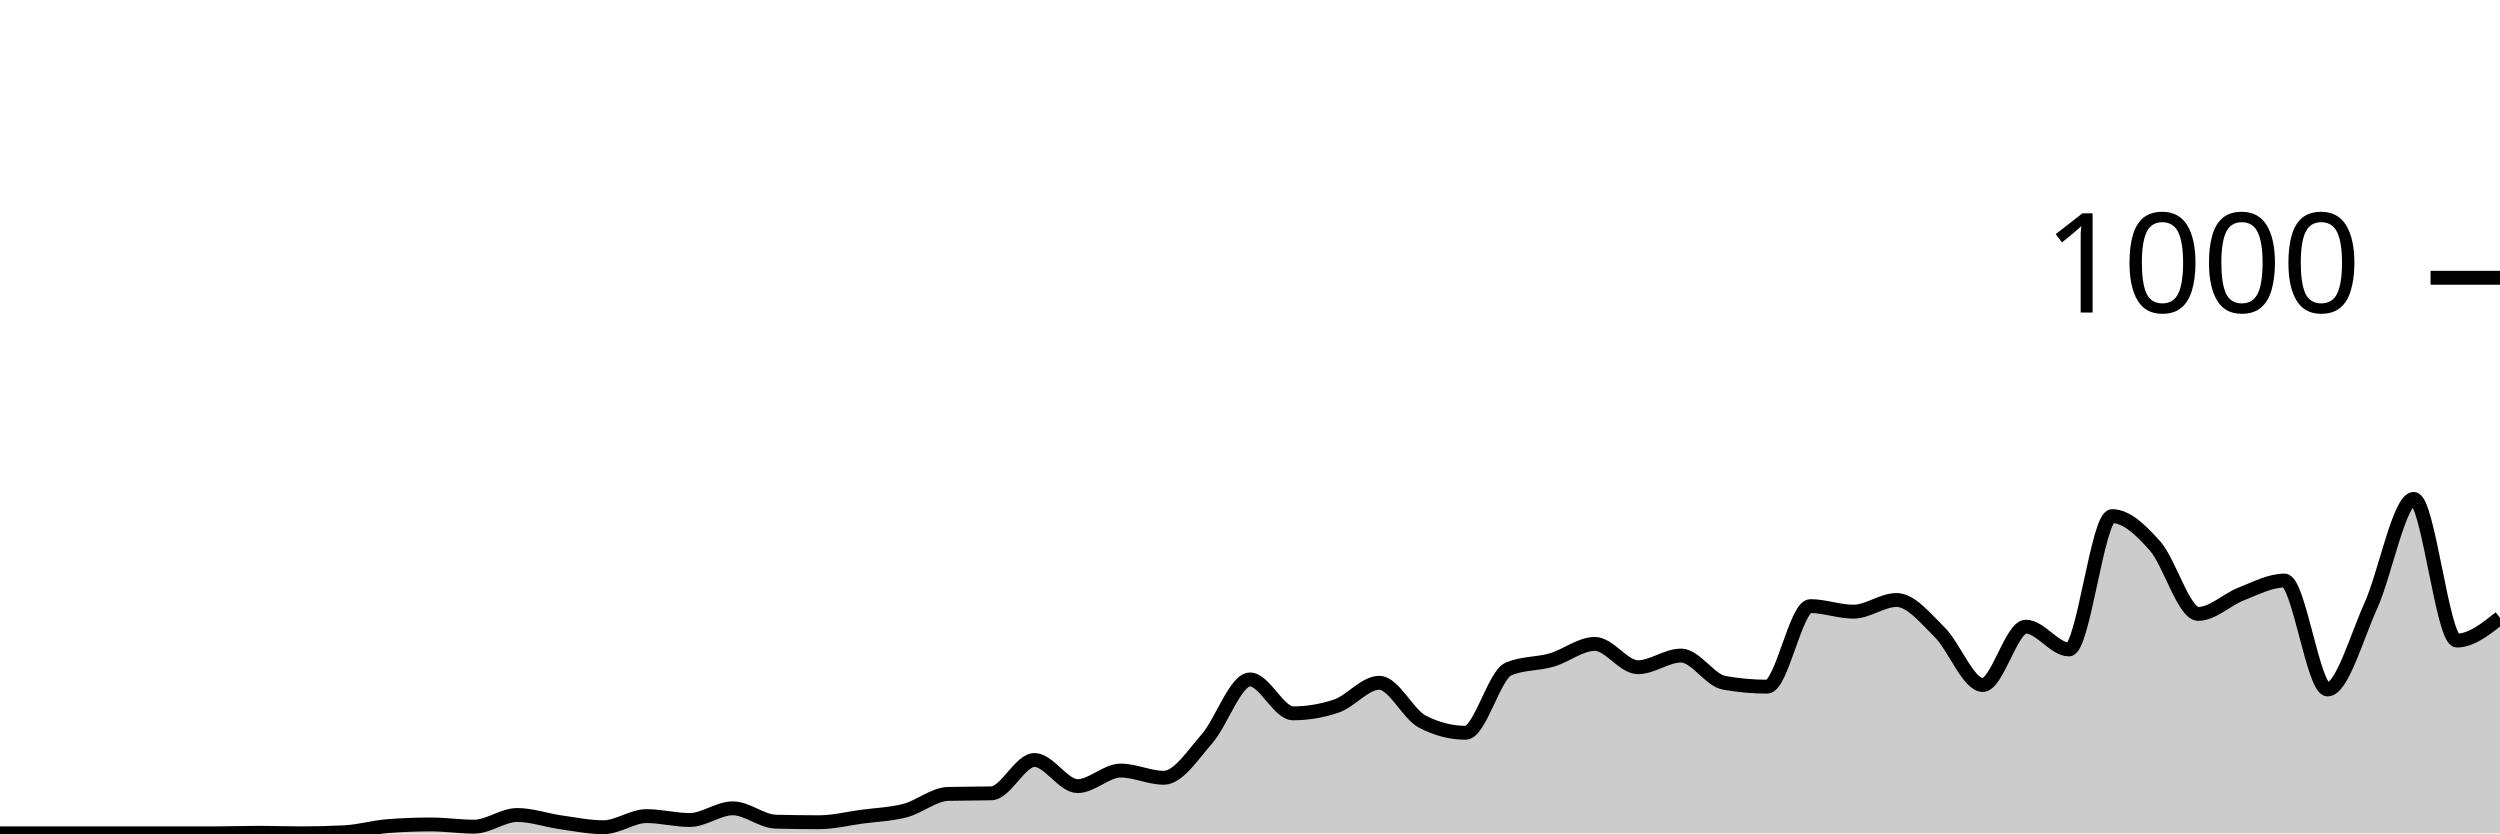
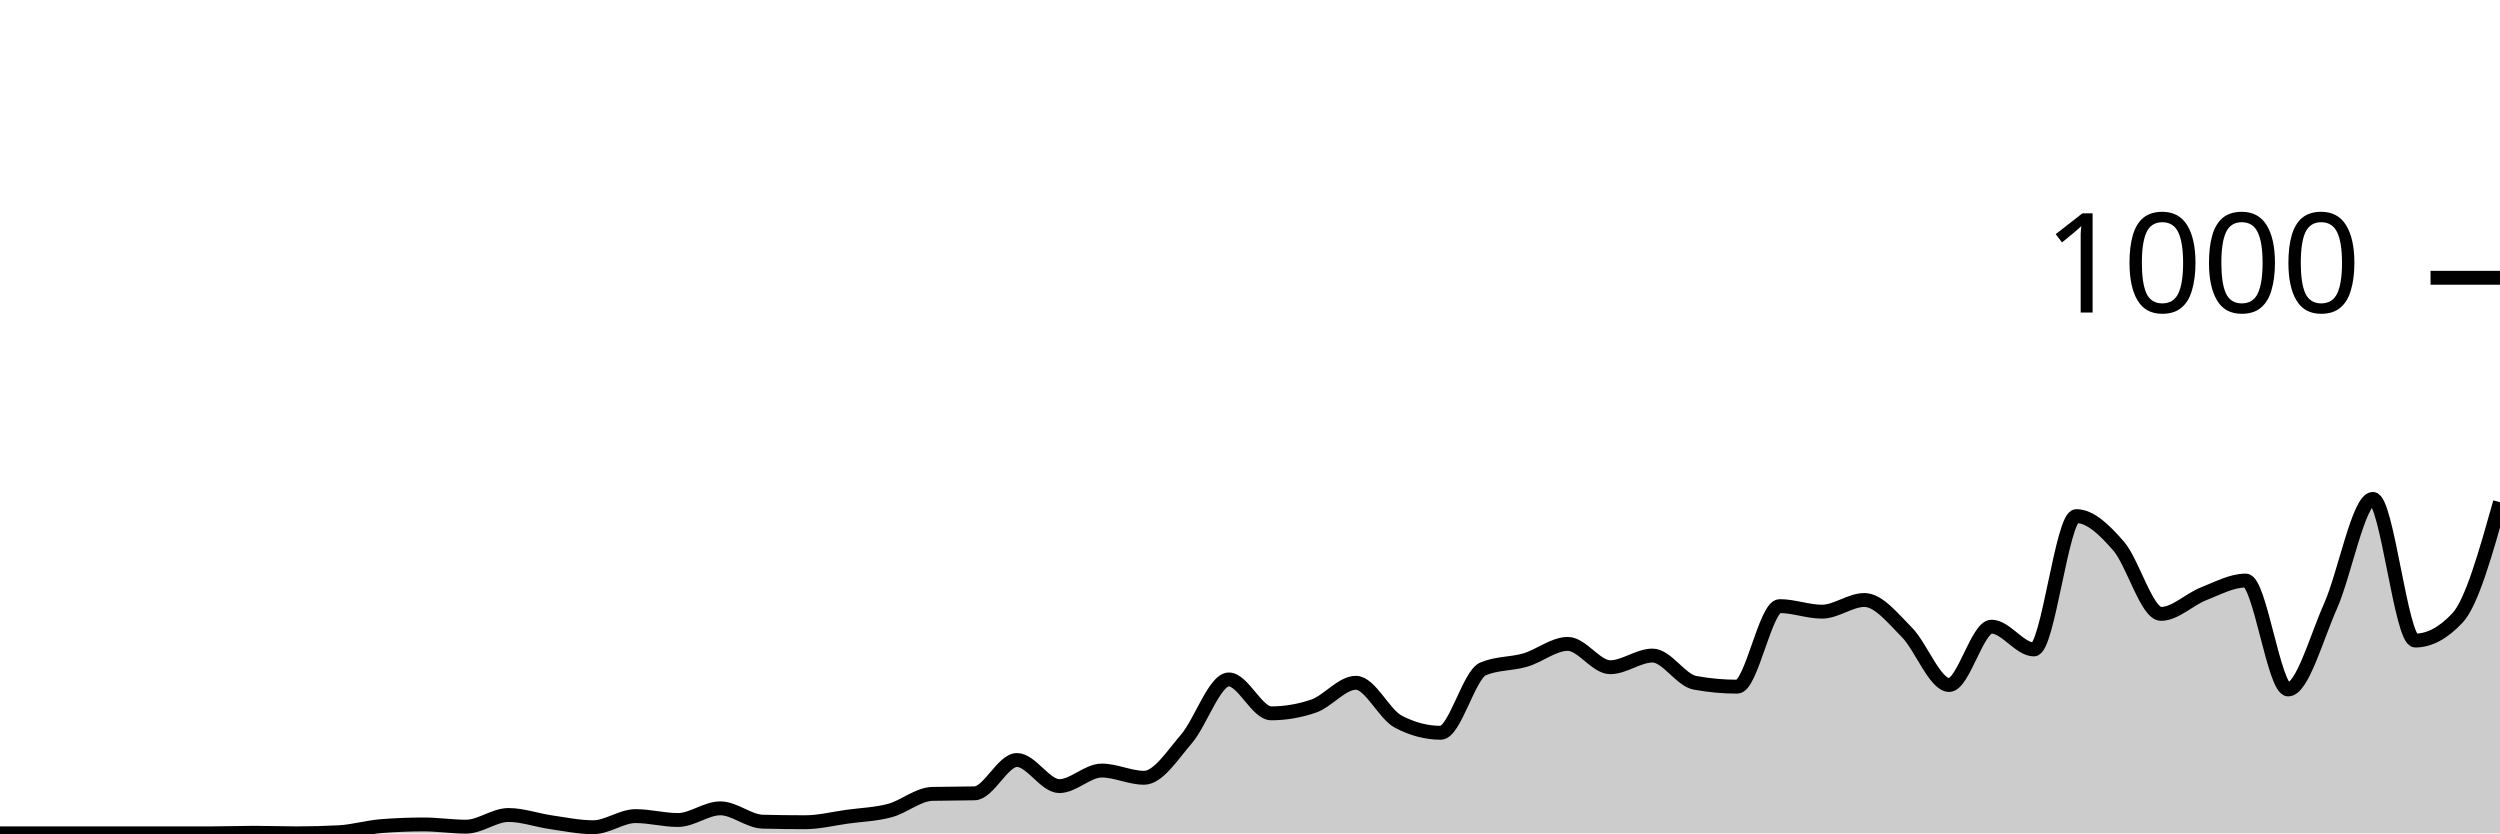
<svg xmlns="http://www.w3.org/2000/svg" viewBox="0 0 180 60">
  <g transform="translate(0,20)">
-     <path class="area" fill="rgba(0, 0, 0, 0.2)" d="M0,40C1.034,40,2.069,40,3.103,40C4.138,40,5.172,40,6.207,40C7.241,40,8.276,40,9.31,40C10.345,40,11.379,40,12.414,40C13.448,40,14.483,40,15.517,40C16.552,40,17.586,39.96,18.621,39.96C19.655,39.96,20.69,40,21.724,40C22.759,40,23.793,39.973,24.828,39.92C25.862,39.867,26.897,39.56,27.931,39.48C28.966,39.4,30,39.36,31.034,39.36C32.069,39.36,33.103,39.52,34.138,39.52C35.172,39.52,36.207,38.68,37.241,38.68C38.276,38.68,39.31,39.053,40.345,39.2C41.379,39.347,42.414,39.56,43.448,39.56C44.483,39.56,45.517,38.76,46.552,38.76C47.586,38.76,48.621,39.04,49.655,39.04C50.69,39.04,51.724,38.2,52.759,38.2C53.793,38.2,54.828,39.133,55.862,39.16C56.897,39.187,57.931,39.2,58.966,39.2C60,39.2,61.034,38.94,62.069,38.8C63.103,38.66,64.138,38.633,65.172,38.36C66.207,38.087,67.241,37.187,68.276,37.16C69.31,37.133,70.345,37.147,71.379,37.12C72.414,37.093,73.448,34.72,74.483,34.72C75.517,34.72,76.552,36.6,77.586,36.6C78.621,36.6,79.655,35.48,80.69,35.48C81.724,35.48,82.759,36,83.793,36C84.828,36,85.862,34.38,86.897,33.2C87.931,32.02,88.966,28.92,90,28.92C91.034,28.92,92.069,31.36,93.103,31.36C94.138,31.36,95.172,31.187,96.207,30.84C97.241,30.493,98.276,29.16,99.31,29.16C100.345,29.16,101.379,31.427,102.414,31.96C103.448,32.493,104.483,32.76,105.517,32.76C106.552,32.76,107.586,28.587,108.621,28.16C109.655,27.733,110.69,27.82,111.724,27.52C112.759,27.22,113.793,26.36,114.828,26.36C115.862,26.36,116.897,28.04,117.931,28.04C118.966,28.04,120,27.2,121.034,27.2C122.069,27.2,123.103,28.973,124.138,29.16C125.172,29.347,126.207,29.44,127.241,29.44C128.276,29.44,129.31,23.64,130.345,23.64C131.379,23.64,132.414,24.04,133.448,24.04C134.483,24.04,135.517,23.2,136.552,23.2C137.586,23.2,138.621,24.5,139.655,25.52C140.69,26.54,141.724,29.32,142.759,29.32C143.793,29.32,144.828,25.12,145.862,25.12C146.897,25.12,147.931,26.76,148.966,26.76C150,26.76,151.034,17.16,152.069,17.16C153.103,17.16,154.138,18.147,155.172,19.32C156.207,20.493,157.241,24.2,158.276,24.2C159.31,24.2,160.345,23.16,161.379,22.76C162.414,22.36,163.448,21.8,164.483,21.8C165.517,21.8,166.552,29.64,167.586,29.64C168.621,29.64,169.655,25.927,170.69,23.64C171.724,21.353,172.759,15.92,173.793,15.92C174.828,15.92,175.862,26.12,176.897,26.12C177.931,26.12,178.966,25.3,180,24.48L180,40C178.966,40,177.931,40,176.897,40C175.862,40,174.828,40,173.793,40C172.759,40,171.724,40,170.69,40C169.655,40,168.621,40,167.586,40C166.552,40,165.517,40,164.483,40C163.448,40,162.414,40,161.379,40C160.345,40,159.31,40,158.276,40C157.241,40,156.207,40,155.172,40C154.138,40,153.103,40,152.069,40C151.034,40,150,40,148.966,40C147.931,40,146.897,40,145.862,40C144.828,40,143.793,40,142.759,40C141.724,40,140.69,40,139.655,40C138.621,40,137.586,40,136.552,40C135.517,40,134.483,40,133.448,40C132.414,40,131.379,40,130.345,40C129.31,40,128.276,40,127.241,40C126.207,40,125.172,40,124.138,40C123.103,40,122.069,40,121.034,40C120,40,118.966,40,117.931,40C116.897,40,115.862,40,114.828,40C113.793,40,112.759,40,111.724,40C110.69,40,109.655,40,108.621,40C107.586,40,106.552,40,105.517,40C104.483,40,103.448,40,102.414,40C101.379,40,100.345,40,99.31,40C98.276,40,97.241,40,96.207,40C95.172,40,94.138,40,93.103,40C92.069,40,91.034,40,90,40C88.966,40,87.931,40,86.897,40C85.862,40,84.828,40,83.793,40C82.759,40,81.724,40,80.69,40C79.655,40,78.621,40,77.586,40C76.552,40,75.517,40,74.483,40C73.448,40,72.414,40,71.379,40C70.345,40,69.31,40,68.276,40C67.241,40,66.207,40,65.172,40C64.138,40,63.103,40,62.069,40C61.034,40,60,40,58.966,40C57.931,40,56.897,40,55.862,40C54.828,40,53.793,40,52.759,40C51.724,40,50.69,40,49.655,40C48.621,40,47.586,40,46.552,40C45.517,40,44.483,40,43.448,40C42.414,40,41.379,40,40.345,40C39.31,40,38.276,40,37.241,40C36.207,40,35.172,40,34.138,40C33.103,40,32.069,40,31.034,40C30,40,28.966,40,27.931,40C26.897,40,25.862,40,24.828,40C23.793,40,22.759,40,21.724,40C20.69,40,19.655,40,18.621,40C17.586,40,16.552,40,15.517,40C14.483,40,13.448,40,12.414,40C11.379,40,10.345,40,9.31,40C8.276,40,7.241,40,6.207,40C5.172,40,4.138,40,3.103,40C2.069,40,1.034,40,0,40Z" />
-     <path class="line" stroke="black" fill="none" d="M0,40C1.034,40,2.069,40,3.103,40C4.138,40,5.172,40,6.207,40C7.241,40,8.276,40,9.31,40C10.345,40,11.379,40,12.414,40C13.448,40,14.483,40,15.517,40C16.552,40,17.586,39.96,18.621,39.96C19.655,39.96,20.69,40,21.724,40C22.759,40,23.793,39.973,24.828,39.92C25.862,39.867,26.897,39.56,27.931,39.48C28.966,39.4,30,39.36,31.034,39.36C32.069,39.36,33.103,39.52,34.138,39.52C35.172,39.52,36.207,38.68,37.241,38.68C38.276,38.68,39.31,39.053,40.345,39.2C41.379,39.347,42.414,39.56,43.448,39.56C44.483,39.56,45.517,38.76,46.552,38.76C47.586,38.76,48.621,39.04,49.655,39.04C50.69,39.04,51.724,38.2,52.759,38.2C53.793,38.2,54.828,39.133,55.862,39.16C56.897,39.187,57.931,39.2,58.966,39.2C60,39.2,61.034,38.94,62.069,38.8C63.103,38.66,64.138,38.633,65.172,38.36C66.207,38.087,67.241,37.187,68.276,37.16C69.31,37.133,70.345,37.147,71.379,37.12C72.414,37.093,73.448,34.72,74.483,34.72C75.517,34.72,76.552,36.6,77.586,36.6C78.621,36.6,79.655,35.48,80.69,35.48C81.724,35.48,82.759,36,83.793,36C84.828,36,85.862,34.38,86.897,33.2C87.931,32.02,88.966,28.92,90,28.92C91.034,28.92,92.069,31.36,93.103,31.36C94.138,31.36,95.172,31.187,96.207,30.84C97.241,30.493,98.276,29.16,99.31,29.16C100.345,29.16,101.379,31.427,102.414,31.96C103.448,32.493,104.483,32.76,105.517,32.76C106.552,32.76,107.586,28.587,108.621,28.16C109.655,27.733,110.69,27.82,111.724,27.52C112.759,27.22,113.793,26.36,114.828,26.36C115.862,26.36,116.897,28.04,117.931,28.04C118.966,28.04,120,27.2,121.034,27.2C122.069,27.2,123.103,28.973,124.138,29.16C125.172,29.347,126.207,29.44,127.241,29.44C128.276,29.44,129.31,23.64,130.345,23.64C131.379,23.64,132.414,24.04,133.448,24.04C134.483,24.04,135.517,23.2,136.552,23.2C137.586,23.2,138.621,24.5,139.655,25.52C140.69,26.54,141.724,29.32,142.759,29.32C143.793,29.32,144.828,25.12,145.862,25.12C146.897,25.12,147.931,26.76,148.966,26.76C150,26.76,151.034,17.16,152.069,17.16C153.103,17.16,154.138,18.147,155.172,19.32C156.207,20.493,157.241,24.2,158.276,24.2C159.31,24.2,160.345,23.16,161.379,22.76C162.414,22.36,163.448,21.8,164.483,21.8C165.517,21.8,166.552,29.64,167.586,29.64C168.621,29.64,169.655,25.927,170.69,23.64C171.724,21.353,172.759,15.92,173.793,15.92C174.828,15.92,175.862,26.12,176.897,26.12C177.931,26.12,178.966,25.3,180,24.48" />
+     <path class="area" fill="rgba(0, 0, 0, 0.2)" d="M0,40C1.017,40,2.034,40,3.051,40C4.068,40,5.085,40,6.102,40C7.119,40,8.136,40,9.153,40C10.169,40,11.186,40,12.203,40C13.22,40,14.237,40,15.254,40C16.271,40,17.288,39.96,18.305,39.96C19.322,39.96,20.339,40,21.356,40C22.373,40,23.39,39.973,24.407,39.92C25.424,39.867,26.441,39.56,27.458,39.48C28.475,39.4,29.492,39.36,30.508,39.36C31.525,39.36,32.542,39.52,33.559,39.52C34.576,39.52,35.593,38.68,36.61,38.68C37.627,38.68,38.644,39.053,39.661,39.2C40.678,39.347,41.695,39.56,42.712,39.56C43.729,39.56,44.746,38.76,45.763,38.76C46.78,38.76,47.797,39.04,48.814,39.04C49.831,39.04,50.847,38.2,51.864,38.2C52.881,38.2,53.898,39.133,54.915,39.16C55.932,39.187,56.949,39.2,57.966,39.2C58.983,39.2,60,38.94,61.017,38.8C62.034,38.66,63.051,38.633,64.068,38.36C65.085,38.087,66.102,37.187,67.119,37.16C68.136,37.133,69.153,37.147,70.169,37.12C71.186,37.093,72.203,34.72,73.22,34.72C74.237,34.72,75.254,36.6,76.271,36.6C77.288,36.6,78.305,35.48,79.322,35.48C80.339,35.48,81.356,36,82.373,36C83.39,36,84.407,34.38,85.424,33.2C86.441,32.02,87.458,28.92,88.475,28.92C89.492,28.92,90.508,31.36,91.525,31.36C92.542,31.36,93.559,31.187,94.576,30.84C95.593,30.493,96.61,29.16,97.627,29.16C98.644,29.16,99.661,31.427,100.678,31.96C101.695,32.493,102.712,32.76,103.729,32.76C104.746,32.76,105.763,28.587,106.78,28.16C107.797,27.733,108.814,27.82,109.831,27.52C110.847,27.22,111.864,26.36,112.881,26.36C113.898,26.36,114.915,28.04,115.932,28.04C116.949,28.04,117.966,27.2,118.983,27.2C120,27.2,121.017,28.973,122.034,29.16C123.051,29.347,124.068,29.44,125.085,29.44C126.102,29.44,127.119,23.64,128.136,23.64C129.153,23.64,130.169,24.04,131.186,24.04C132.203,24.04,133.22,23.2,134.237,23.2C135.254,23.2,136.271,24.5,137.288,25.52C138.305,26.54,139.322,29.32,140.339,29.32C141.356,29.32,142.373,25.12,143.39,25.12C144.407,25.12,145.424,26.76,146.441,26.76C147.458,26.76,148.475,17.16,149.492,17.16C150.508,17.16,151.525,18.147,152.542,19.32C153.559,20.493,154.576,24.2,155.593,24.2C156.61,24.2,157.627,23.16,158.644,22.76C159.661,22.36,160.678,21.8,161.695,21.8C162.712,21.8,163.729,29.64,164.746,29.64C165.763,29.64,166.78,25.927,167.797,23.64C168.814,21.353,169.831,15.92,170.847,15.92C171.864,15.92,172.881,26.12,173.898,26.12C174.915,26.12,175.932,25.573,176.949,24.48C177.966,23.387,178.983,19.773,180,16.16L180,40C178.983,40,177.966,40,176.949,40C175.932,40,174.915,40,173.898,40C172.881,40,171.864,40,170.847,40C169.831,40,168.814,40,167.797,40C166.78,40,165.763,40,164.746,40C163.729,40,162.712,40,161.695,40C160.678,40,159.661,40,158.644,40C157.627,40,156.61,40,155.593,40C154.576,40,153.559,40,152.542,40C151.525,40,150.508,40,149.492,40C148.475,40,147.458,40,146.441,40C145.424,40,144.407,40,143.39,40C142.373,40,141.356,40,140.339,40C139.322,40,138.305,40,137.288,40C136.271,40,135.254,40,134.237,40C133.22,40,132.203,40,131.186,40C130.169,40,129.153,40,128.136,40C127.119,40,126.102,40,125.085,40C124.068,40,123.051,40,122.034,40C121.017,40,120,40,118.983,40C117.966,40,116.949,40,115.932,40C114.915,40,113.898,40,112.881,40C111.864,40,110.847,40,109.831,40C108.814,40,107.797,40,106.78,40C105.763,40,104.746,40,103.729,40C102.712,40,101.695,40,100.678,40C99.661,40,98.644,40,97.627,40C96.61,40,95.593,40,94.576,40C93.559,40,92.542,40,91.525,40C90.508,40,89.492,40,88.475,40C87.458,40,86.441,40,85.424,40C84.407,40,83.39,40,82.373,40C81.356,40,80.339,40,79.322,40C78.305,40,77.288,40,76.271,40C75.254,40,74.237,40,73.22,40C72.203,40,71.186,40,70.169,40C69.153,40,68.136,40,67.119,40C66.102,40,65.085,40,64.068,40C63.051,40,62.034,40,61.017,40C60,40,58.983,40,57.966,40C56.949,40,55.932,40,54.915,40C53.898,40,52.881,40,51.864,40C50.847,40,49.831,40,48.814,40C47.797,40,46.78,40,45.763,40C44.746,40,43.729,40,42.712,40C41.695,40,40.678,40,39.661,40C38.644,40,37.627,40,36.61,40C35.593,40,34.576,40,33.559,40C32.542,40,31.525,40,30.508,40C29.492,40,28.475,40,27.458,40C26.441,40,25.424,40,24.407,40C23.39,40,22.373,40,21.356,40C20.339,40,19.322,40,18.305,40C17.288,40,16.271,40,15.254,40C14.237,40,13.22,40,12.203,40C11.186,40,10.169,40,9.153,40C8.136,40,7.119,40,6.102,40C5.085,40,4.068,40,3.051,40C2.034,40,1.017,40,0,40Z" />
+     <path class="line" stroke="black" fill="none" d="M0,40C1.017,40,2.034,40,3.051,40C4.068,40,5.085,40,6.102,40C7.119,40,8.136,40,9.153,40C10.169,40,11.186,40,12.203,40C13.22,40,14.237,40,15.254,40C16.271,40,17.288,39.96,18.305,39.96C19.322,39.96,20.339,40,21.356,40C22.373,40,23.39,39.973,24.407,39.92C25.424,39.867,26.441,39.56,27.458,39.48C28.475,39.4,29.492,39.36,30.508,39.36C31.525,39.36,32.542,39.52,33.559,39.52C34.576,39.52,35.593,38.68,36.61,38.68C37.627,38.68,38.644,39.053,39.661,39.2C40.678,39.347,41.695,39.56,42.712,39.56C43.729,39.56,44.746,38.76,45.763,38.76C46.78,38.76,47.797,39.04,48.814,39.04C49.831,39.04,50.847,38.2,51.864,38.2C52.881,38.2,53.898,39.133,54.915,39.16C55.932,39.187,56.949,39.2,57.966,39.2C58.983,39.2,60,38.94,61.017,38.8C62.034,38.66,63.051,38.633,64.068,38.36C65.085,38.087,66.102,37.187,67.119,37.16C68.136,37.133,69.153,37.147,70.169,37.12C71.186,37.093,72.203,34.72,73.22,34.72C74.237,34.72,75.254,36.6,76.271,36.6C77.288,36.6,78.305,35.48,79.322,35.48C80.339,35.48,81.356,36,82.373,36C83.39,36,84.407,34.38,85.424,33.2C86.441,32.02,87.458,28.92,88.475,28.92C89.492,28.92,90.508,31.36,91.525,31.36C92.542,31.36,93.559,31.187,94.576,30.84C95.593,30.493,96.61,29.16,97.627,29.16C98.644,29.16,99.661,31.427,100.678,31.96C101.695,32.493,102.712,32.76,103.729,32.76C104.746,32.76,105.763,28.587,106.78,28.16C107.797,27.733,108.814,27.82,109.831,27.52C110.847,27.22,111.864,26.36,112.881,26.36C113.898,26.36,114.915,28.04,115.932,28.04C116.949,28.04,117.966,27.2,118.983,27.2C120,27.2,121.017,28.973,122.034,29.16C123.051,29.347,124.068,29.44,125.085,29.44C126.102,29.44,127.119,23.64,128.136,23.64C129.153,23.64,130.169,24.04,131.186,24.04C132.203,24.04,133.22,23.2,134.237,23.2C135.254,23.2,136.271,24.5,137.288,25.52C138.305,26.54,139.322,29.32,140.339,29.32C141.356,29.32,142.373,25.12,143.39,25.12C144.407,25.12,145.424,26.76,146.441,26.76C147.458,26.76,148.475,17.16,149.492,17.16C150.508,17.16,151.525,18.147,152.542,19.32C153.559,20.493,154.576,24.2,155.593,24.2C156.61,24.2,157.627,23.16,158.644,22.76C159.661,22.36,160.678,21.8,161.695,21.8C162.712,21.8,163.729,29.64,164.746,29.64C165.763,29.64,166.78,25.927,167.797,23.64C168.814,21.353,169.831,15.92,170.847,15.92C171.864,15.92,172.881,26.12,173.898,26.12C174.915,26.12,175.932,25.573,176.949,24.48C177.966,23.387,178.983,19.773,180,16.16" />
    <path class="axis-ceiling" stroke-width="1" stroke="black" fill="none" d="M175,0L180,0" />
    <text class="axis-ceiling-label" font-family="sans-serif" text-anchor="end" font-size="10px" x="170" y="2.5">1000</text>
  </g>
</svg>
